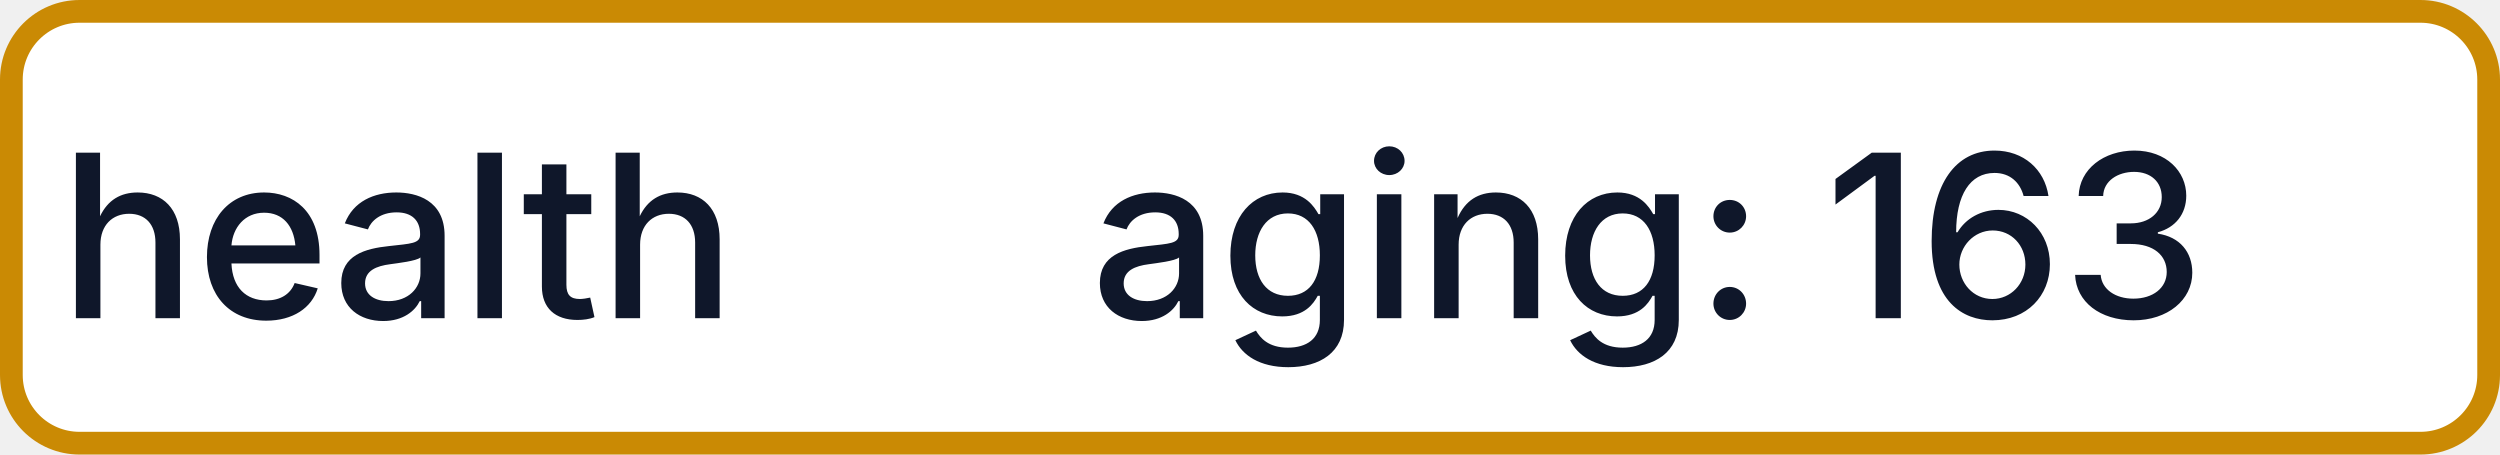
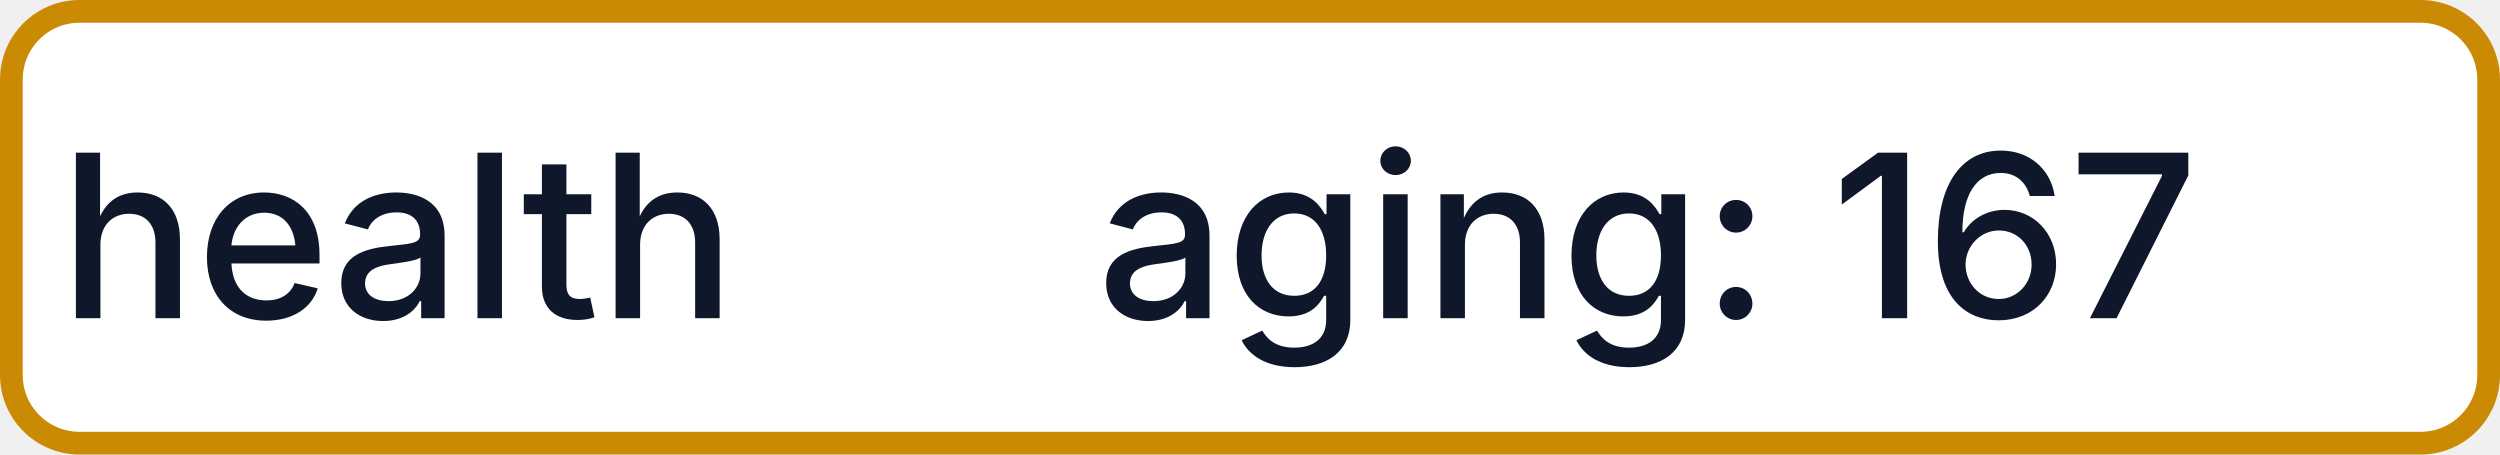
- <svg xmlns="http://www.w3.org/2000/svg" width="110" height="20" role="img" aria-label="health: aging: 163">
+ <svg xmlns="http://www.w3.org/2000/svg" width="110" height="20" role="img" aria-label="health: aging: 167">
  <rect x="0.5" y="0.5" width="109" height="19" rx="3" fill="#FFFFFF" stroke="#CA8A04" stroke-width="1" />
  <g fill="#0F172A" text-anchor="middle" font-family="-apple-system,BlinkMacSystemFont,Segoe UI,sans-serif" font-size="10" font-weight="500">
    <text x="17.5" y="14">health</text>
-     <text x="72.5" y="14" textLength="68" lengthAdjust="spacingAndGlyphs">aging: 163</text>
+     <text x="72.5" y="14" textLength="68" lengthAdjust="spacingAndGlyphs">aging: 167</text>
  </g>
</svg>
